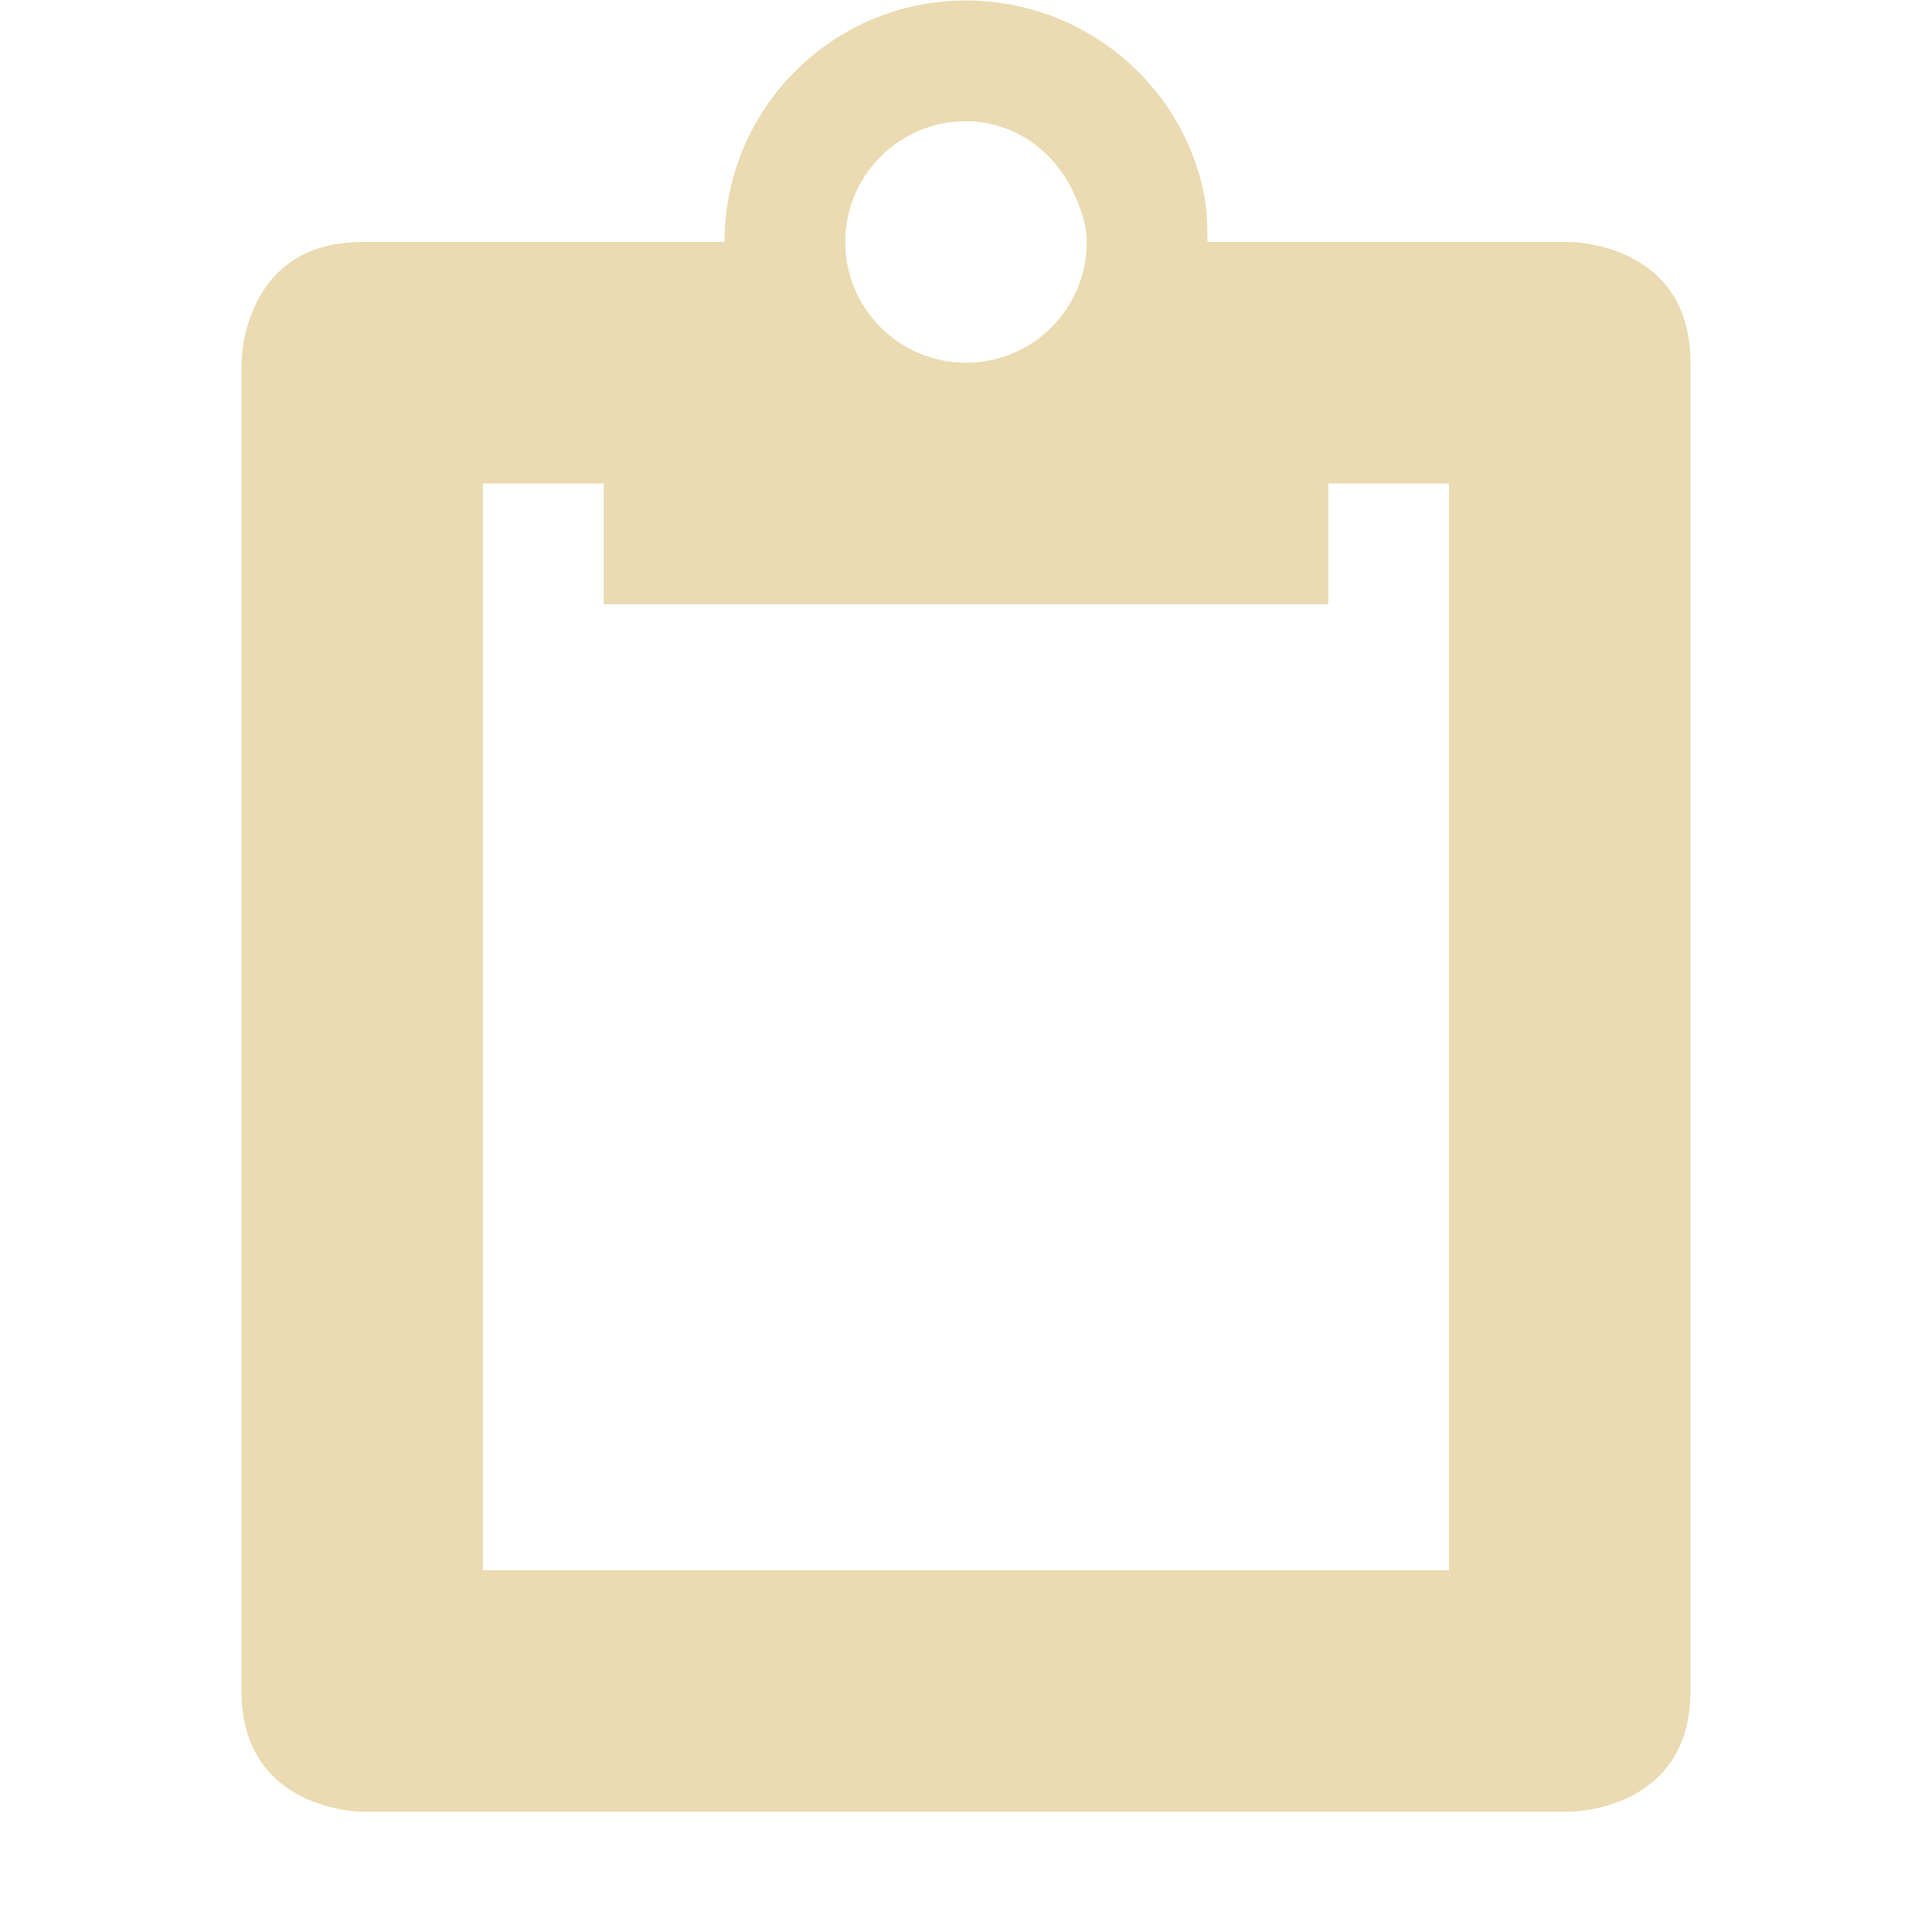
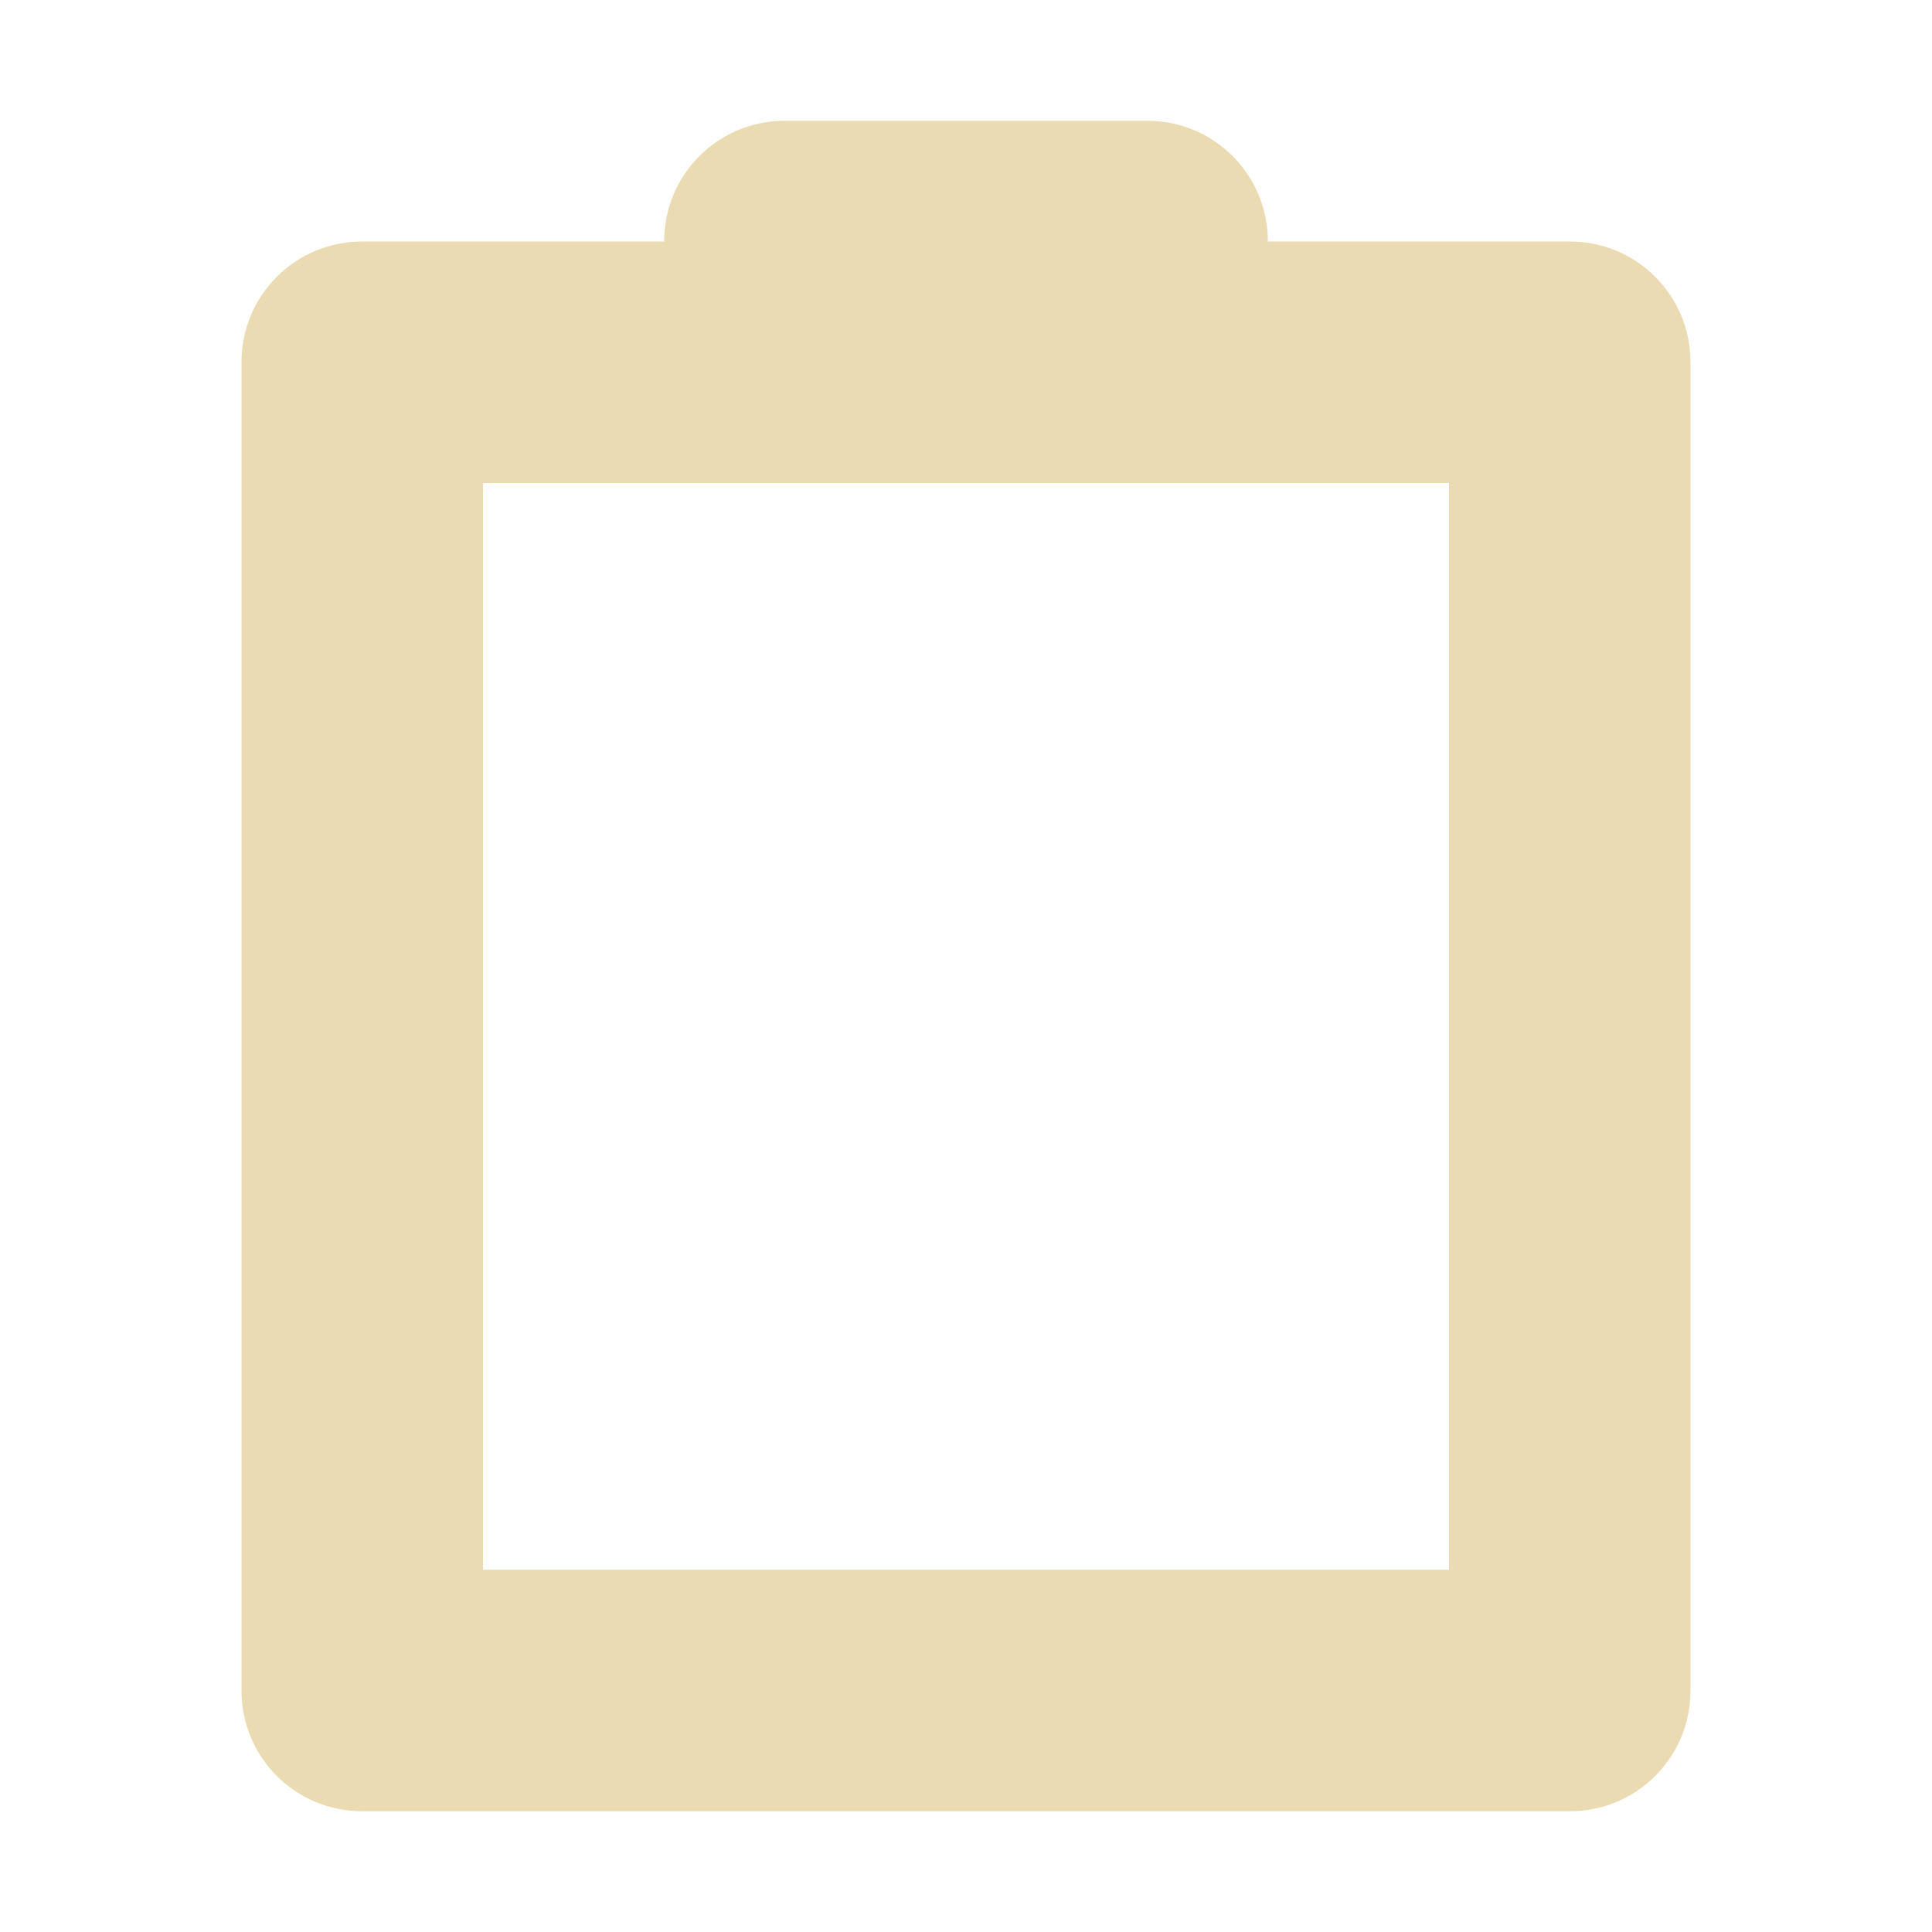
- <svg xmlns="http://www.w3.org/2000/svg" width="16" height="16" version="1.1" viewBox="0 0 16 16">
+ <svg xmlns="http://www.w3.org/2000/svg" width="16" height="16" version="1.1">
  <defs>
    <style type="text/css">.ColorScheme-Text { color:#ebdbb2; } .ColorScheme-Highlight { color:#458588; }</style>
  </defs>
-   <path class="ColorScheme-Text" d="m8 0.004c-1.105 0-2 0.895-2 2h-3c-1 0-1 1-1 1v11c0 1 1 1 1 1h10s1 0 1-1v-11c0-1-1-1-1-1h-3c0-0.138-0.005-0.276-0.031-0.406-0.186-0.911-1.002-1.594-1.969-1.594zm0 1c0.414 0 0.754 0.266 0.906 0.625 0.051 0.12 0.094 0.237 0.094 0.375 0 0.552-0.448 1-1 1s-1-0.448-1-1c0-0.552 0.448-1 1-1zm-4 3h1v1h6v-1h1v9h-8v-9z" fill="currentColor" />
+   <path class="ColorScheme-Text" d="m6.5 1c-0.554 0-1 0.446-1 1h-2.5c-0.554 0-1 0.446-1 1v11c0 0.554 0.446 1 1 1h10c0.554 0 1-0.446 1-1v-11c0-0.554-0.446-1-1-1h-2.5c0-0.554-0.446-1-1-1zm-2.5 3h8v9h-8z" fill="currentColor" />
</svg>
